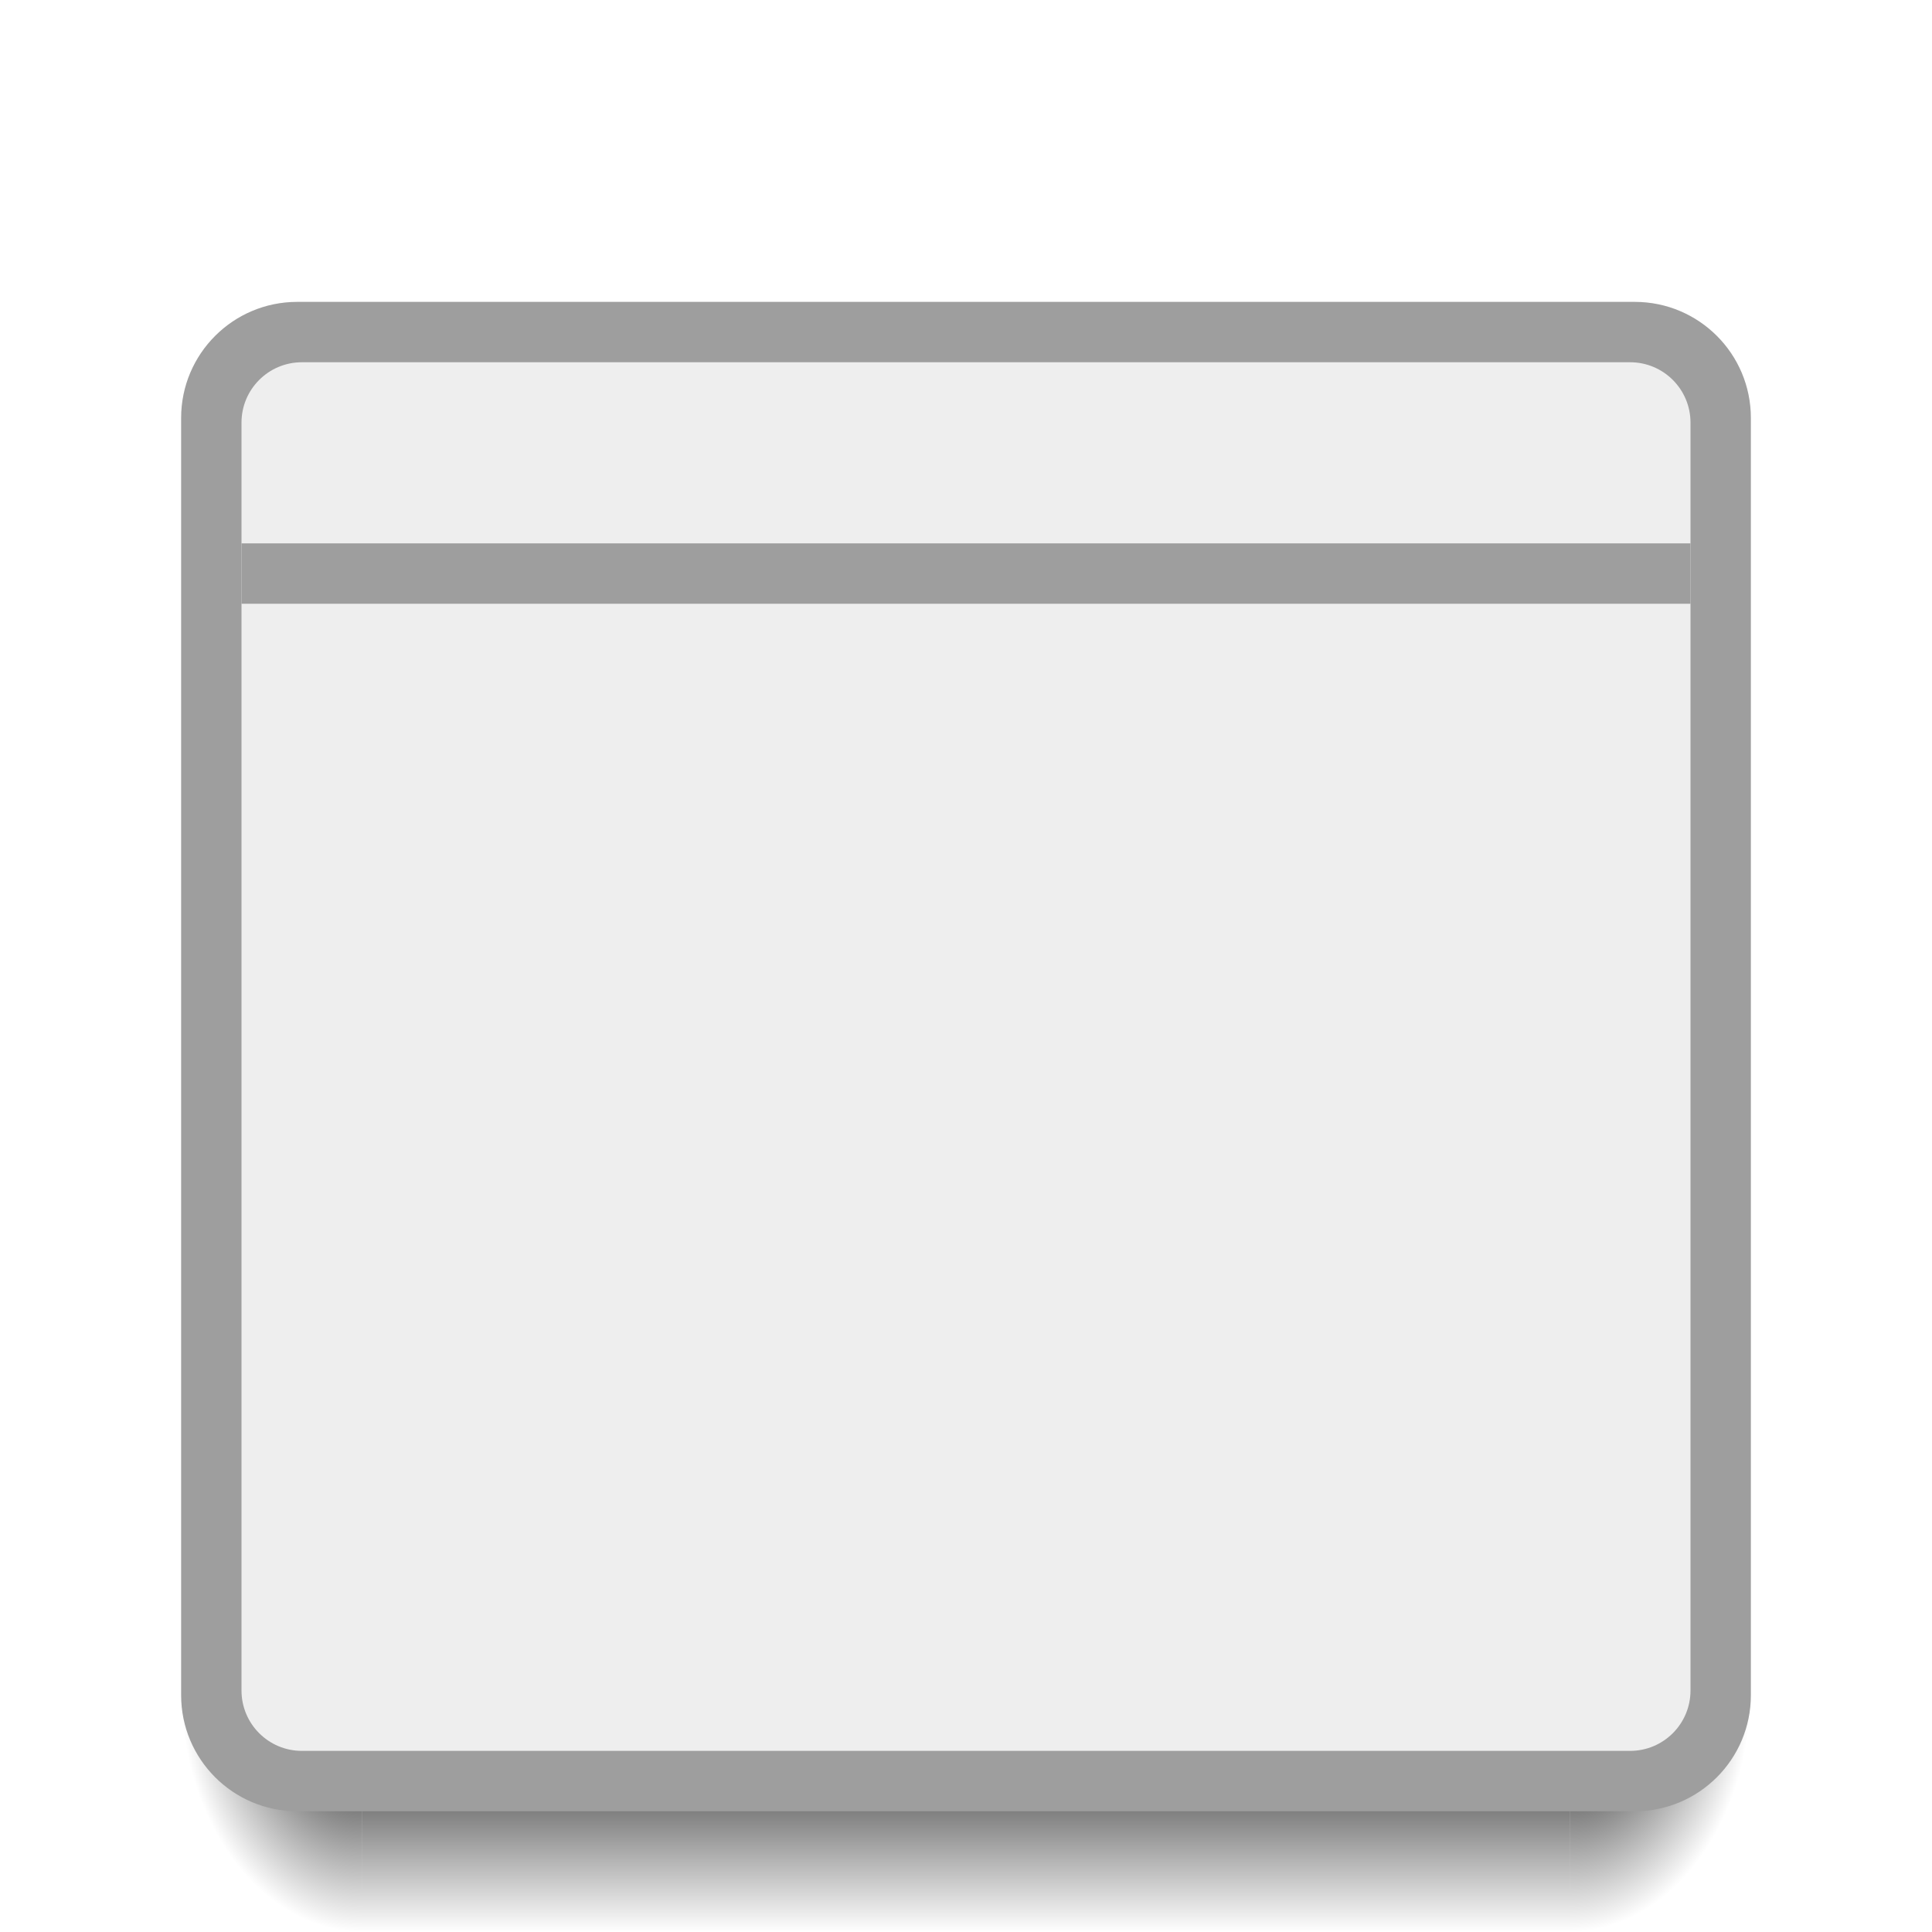
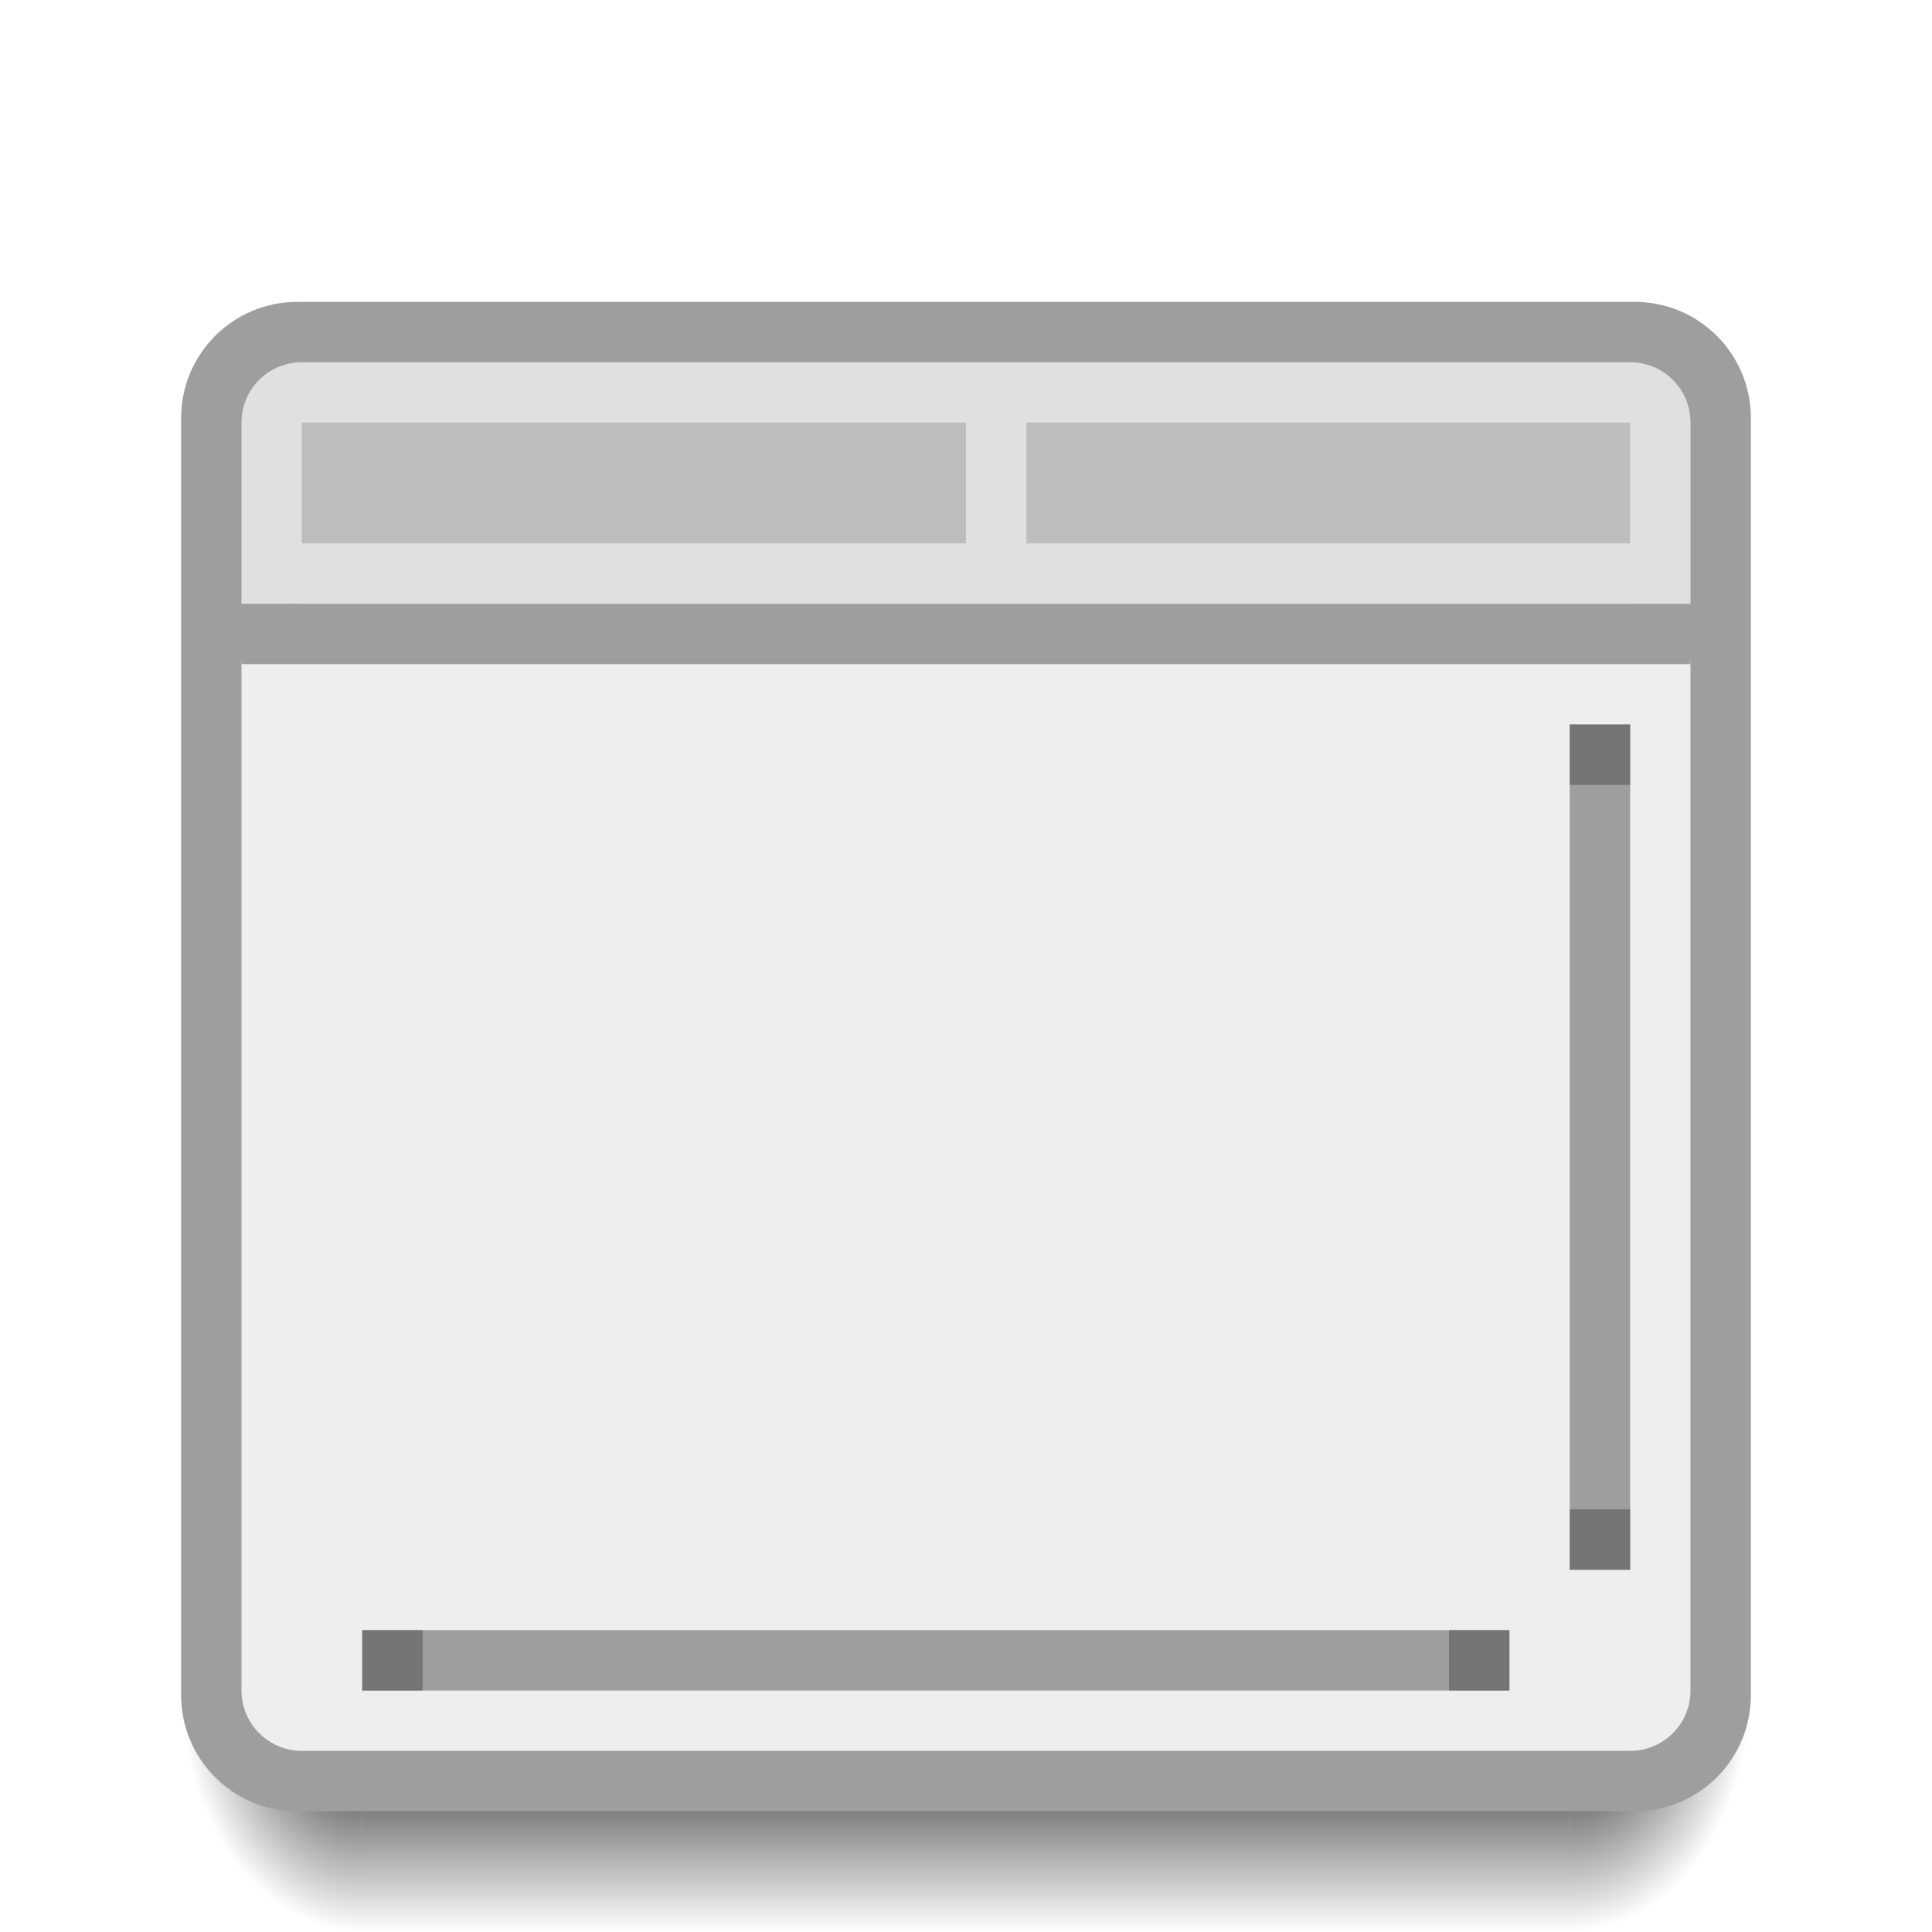
<svg xmlns="http://www.w3.org/2000/svg" xmlns:xlink="http://www.w3.org/1999/xlink" width="32" height="32" viewBox="0 0 32 32" id="svg2" version="1.1">
  <defs id="defs4">
    <linearGradient id="Shadow">
      <stop style="stop-color:#000000;stop-opacity:1;" offset="0" id="stop4181" />
      <stop style="stop-color:#000000;stop-opacity:0;" offset="1" id="stop4183" />
    </linearGradient>
    <radialGradient xlink:href="#Shadow" id="radialGradient4576" gradientUnits="userSpaceOnUse" gradientTransform="matrix(3.1111458e-7,2.666667,-2,2.3333583e-7,82.99998,973.6955)" cx="28" cy="28.5" fx="28" fy="28.5" r="1.5" />
    <radialGradient xlink:href="#Shadow" id="radialGradient4578" gradientUnits="userSpaceOnUse" gradientTransform="matrix(-2,2.4329792e-6,-3.2319946e-6,-2.666667,7.119531,1131.421)" cx="0.56" cy="31.147" fx="0.56" fy="31.147" r="1.5" />
    <linearGradient xlink:href="#Shadow" id="linearGradient4580" gradientUnits="userSpaceOnUse" gradientTransform="translate(0,1020.362)" x1="16" y1="28" x2="16" y2="32" />
  </defs>
  <g id="layer1" transform="translate(0,-1020.362)">
    <path id="path4574" d="m 6,1048.362 0,4 20,0 0,-4 z" style="opacity:1;fill:url(#linearGradient4580);fill-opacity:1;stroke:none;stroke-width:2;stroke-linecap:round;stroke-linejoin:round;stroke-miterlimit:4;stroke-dasharray:none;stroke-opacity:0.528" />
    <path id="path4572" d="m 6,1048.362 -3,0 0,1 c 0,1.662 1.338,3 3,3 l 0,-4 z" style="opacity:1;fill:url(#radialGradient4578);fill-opacity:1;stroke:none;stroke-width:2;stroke-linecap:round;stroke-linejoin:round;stroke-miterlimit:4;stroke-dasharray:none;stroke-opacity:0.528" />
    <path id="path4570" d="m 26,1048.362 0,4 c 1.662,0 3,-1.338 3,-3 l 0,-1 -3,0 z" style="opacity:1;fill:url(#radialGradient4576);fill-opacity:1;stroke:none;stroke-width:2;stroke-linecap:round;stroke-linejoin:round;stroke-miterlimit:4;stroke-dasharray:none;stroke-opacity:0.528" />
    <rect style="opacity:1;fill:#9e9e9e;fill-opacity:1;stroke:none;stroke-width:2;stroke-linecap:round;stroke-linejoin:round;stroke-miterlimit:4;stroke-dasharray:none;stroke-opacity:0.528" id="rect4582" width="26" height="25" x="3" y="1025.362" ry="1.923" />
-     <rect ry="1" y="1026.362" x="4" height="23" width="24" id="rect4218" style="opacity:1;fill:#eeeeee;fill-opacity:1;stroke:none;stroke-width:2;stroke-linecap:round;stroke-linejoin:round;stroke-miterlimit:4;stroke-dasharray:none;stroke-opacity:0.528" />
-     <rect style="opacity:1;fill:#9e9e9e;fill-opacity:1;stroke:none;stroke-width:2;stroke-linecap:round;stroke-linejoin:round;stroke-miterlimit:4;stroke-dasharray:none;stroke-opacity:1" id="rect4158" width="24" height="1" x="4" y="1029.362" ry="0" />
+     <rect ry="1" y="1030.362" x="4" height="19" width="24" id="rect4218" style="opacity:1;fill:#eeeeee;fill-opacity:1;stroke:none;stroke-width:2;stroke-linecap:round;stroke-linejoin:round;stroke-miterlimit:4;stroke-dasharray:none;stroke-opacity:0.528" />
+     <rect style="opacity:1;fill:#9e9e9e;fill-opacity:1;stroke:none;stroke-width:2;stroke-linecap:round;stroke-linejoin:round;stroke-miterlimit:4;stroke-dasharray:none;stroke-opacity:1" id="rect4150" width="24" height="1" x="4" y="1030.362" />
+     <path style="opacity:1;fill:#e0e0e0;fill-opacity:1;stroke:none;stroke-width:2;stroke-linecap:round;stroke-linejoin:round;stroke-miterlimit:4;stroke-dasharray:none;stroke-opacity:1" d="M 5 6 C 4.446 6 4 6.446 4 7 L 4 9 L 4 10 L 5 10 L 27 10 L 28 10 L 28 9 L 28 7 C 28 6.446 27.554 6 27 6 L 5 6 z " id="rect4151" transform="translate(0,1020.362)" />
+     <rect style="opacity:1;fill:#bdbdbd;fill-opacity:1;stroke:none;stroke-width:2;stroke-linecap:round;stroke-linejoin:round;stroke-miterlimit:4;stroke-dasharray:none;stroke-opacity:1" id="rect4165" width="11" height="2" x="5" y="1027.362" ry="0" />
+     <rect style="opacity:1;fill:#bdbdbd;fill-opacity:1;stroke:none;stroke-width:2;stroke-linecap:round;stroke-linejoin:round;stroke-miterlimit:4;stroke-dasharray:none;stroke-opacity:1" id="rect4167" width="10" height="2" x="17" y="1027.362" ry="1.7382812e-05" />
+     <rect style="opacity:1;fill:#9e9e9e;fill-opacity:1;stroke:none;stroke-width:2;stroke-linecap:round;stroke-linejoin:round;stroke-miterlimit:4;stroke-dasharray:none;stroke-opacity:1" id="rect4169" width="1" height="14" x="26" y="1032.362" ry="1.7382799e-05" />
+     <rect style="opacity:1;fill:#9e9e9e;fill-opacity:1;stroke:none;stroke-width:2;stroke-linecap:round;stroke-linejoin:round;stroke-miterlimit:4;stroke-dasharray:none;stroke-opacity:1" id="rect4171" width="19" height="1" x="6" y="1047.362" ry="1.7382799e-05" />
+     <rect style="opacity:1;fill:#757575;fill-opacity:1;stroke:none;stroke-width:2;stroke-linecap:round;stroke-linejoin:round;stroke-miterlimit:4;stroke-dasharray:none;stroke-opacity:1" id="rect4173" width="1" height="1" x="26" y="1032.362" ry="1.7382799e-05" />
+     <rect style="opacity:1;fill:#757575;fill-opacity:1;stroke:none;stroke-width:2;stroke-linecap:round;stroke-linejoin:round;stroke-miterlimit:4;stroke-dasharray:none;stroke-opacity:1" id="rect4173-3" width="1" height="1" x="26" y="1045.362" ry="1.7382799e-05" />
+     <rect style="opacity:1;fill:#757575;fill-opacity:1;stroke:none;stroke-width:2;stroke-linecap:round;stroke-linejoin:round;stroke-miterlimit:4;stroke-dasharray:none;stroke-opacity:1" id="rect4173-9" width="1" height="1" x="24" y="1047.362" ry="1.7382799e-05" />
+     <rect style="opacity:1;fill:#757575;fill-opacity:1;stroke:none;stroke-width:2;stroke-linecap:round;stroke-linejoin:round;stroke-miterlimit:4;stroke-dasharray:none;stroke-opacity:1" id="rect4173-2" width="1" height="1" x="6" y="1047.362" ry="1.7382799e-05" />
  </g>
</svg>
